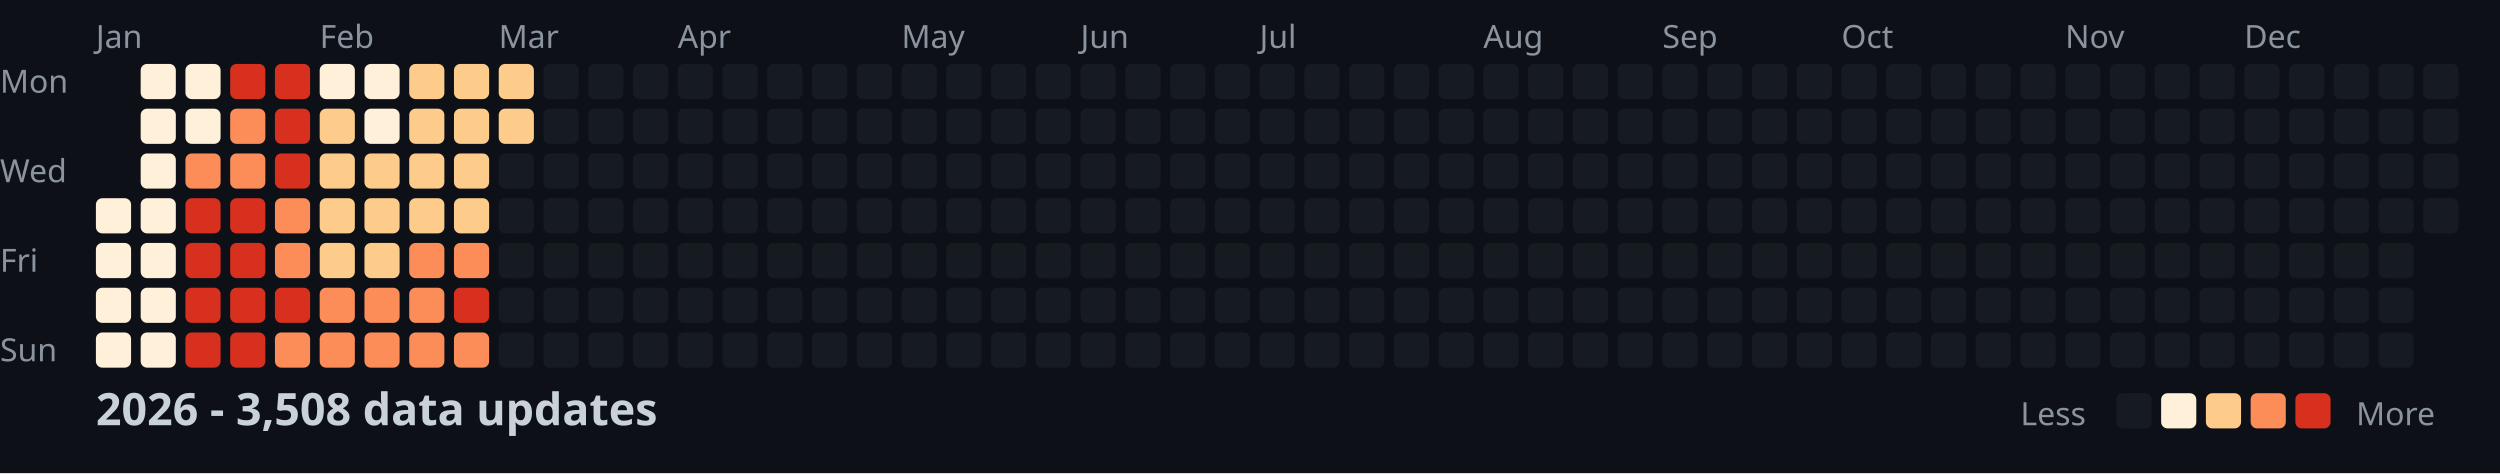
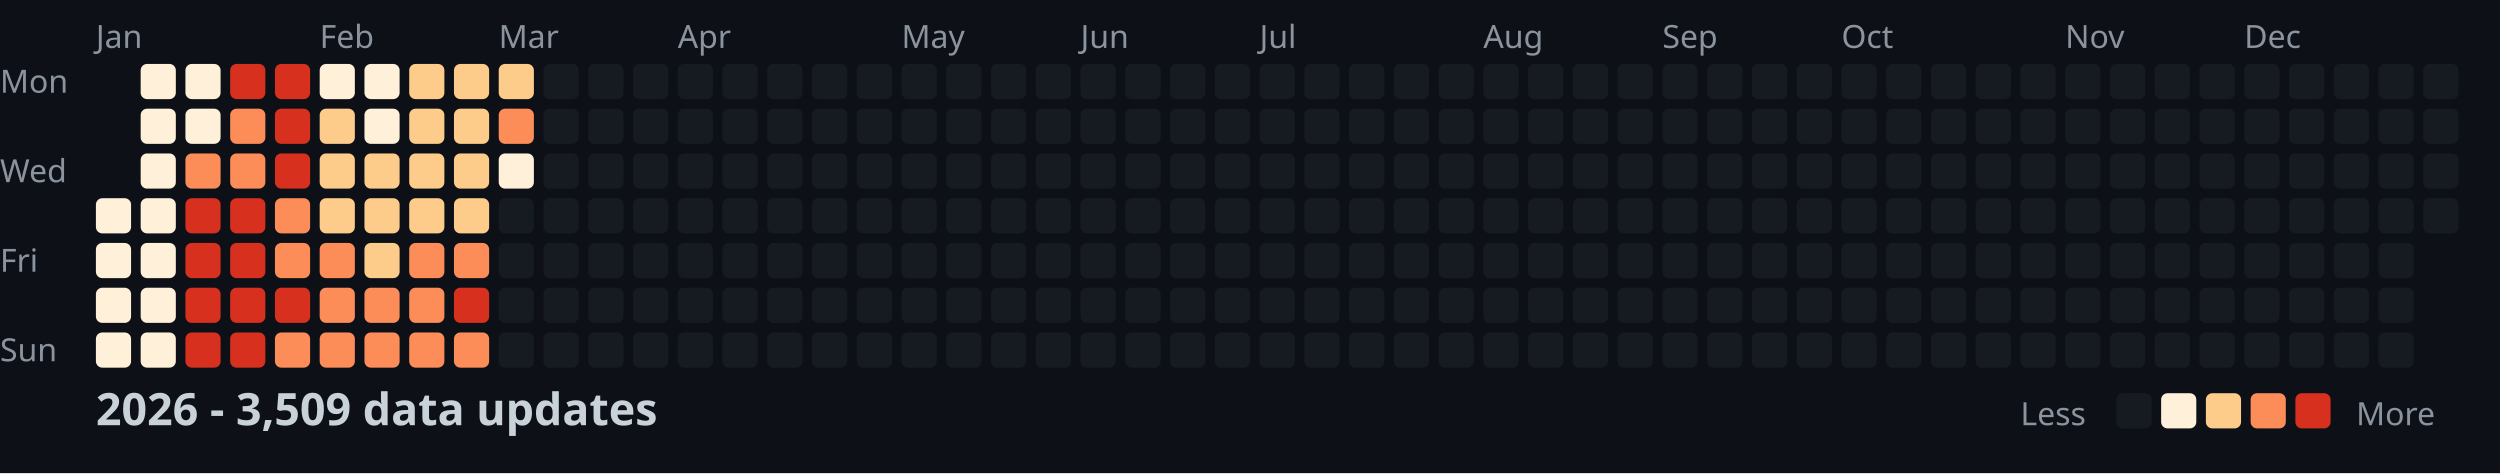
<svg xmlns="http://www.w3.org/2000/svg" width="782" height="148">
  <style>
    .month { font: 10px sans-serif; fill: #8b949e; }
    .day { font: 10px sans-serif; fill: #8b949e; }
    .title { font: bold 14px sans-serif; fill: #c9d1d9; }
    .legend { font: 10px sans-serif; fill: #8b949e; }
  </style>
  <rect width="100%" height="100%" fill="#0d1117" />
  <text x="0" y="29" class="day">Mon</text>
  <text x="0" y="57" class="day">Wed</text>
  <text x="0" y="85" class="day">Fri</text>
  <text x="0" y="113" class="day">Sun</text>
  <text x="30" y="15" class="month">Jan</text>
  <text x="100" y="15" class="month">Feb</text>
  <text x="156" y="15" class="month">Mar</text>
  <text x="212" y="15" class="month">Apr</text>
  <text x="282" y="15" class="month">May</text>
  <text x="338" y="15" class="month">Jun</text>
  <text x="394" y="15" class="month">Jul</text>
  <text x="464" y="15" class="month">Aug</text>
  <text x="520" y="15" class="month">Sep</text>
  <text x="576" y="15" class="month">Oct</text>
  <text x="646" y="15" class="month">Nov</text>
  <text x="702" y="15" class="month">Dec</text>
  <rect x="30" y="62" width="11" height="11" fill="#fef0d9" rx="2" />
  <rect x="30" y="76" width="11" height="11" fill="#fef0d9" rx="2" />
  <rect x="30" y="90" width="11" height="11" fill="#fef0d9" rx="2" />
  <rect x="30" y="104" width="11" height="11" fill="#fef0d9" rx="2" />
  <rect x="44" y="20" width="11" height="11" fill="#fef0d9" rx="2" />
  <rect x="44" y="34" width="11" height="11" fill="#fef0d9" rx="2" />
  <rect x="44" y="48" width="11" height="11" fill="#fef0d9" rx="2" />
  <rect x="44" y="62" width="11" height="11" fill="#fef0d9" rx="2" />
  <rect x="44" y="76" width="11" height="11" fill="#fef0d9" rx="2" />
  <rect x="44" y="90" width="11" height="11" fill="#fef0d9" rx="2" />
  <rect x="44" y="104" width="11" height="11" fill="#fef0d9" rx="2" />
  <rect x="58" y="20" width="11" height="11" fill="#fef0d9" rx="2" />
  <rect x="58" y="34" width="11" height="11" fill="#fef0d9" rx="2" />
  <rect x="58" y="48" width="11" height="11" fill="#fc8d59" rx="2" />
  <rect x="58" y="62" width="11" height="11" fill="#d7301f" rx="2" />
  <rect x="58" y="76" width="11" height="11" fill="#d7301f" rx="2" />
  <rect x="58" y="90" width="11" height="11" fill="#d7301f" rx="2" />
  <rect x="58" y="104" width="11" height="11" fill="#d7301f" rx="2" />
  <rect x="72" y="20" width="11" height="11" fill="#d7301f" rx="2" />
  <rect x="72" y="34" width="11" height="11" fill="#fc8d59" rx="2" />
  <rect x="72" y="48" width="11" height="11" fill="#fc8d59" rx="2" />
  <rect x="72" y="62" width="11" height="11" fill="#d7301f" rx="2" />
  <rect x="72" y="76" width="11" height="11" fill="#d7301f" rx="2" />
  <rect x="72" y="90" width="11" height="11" fill="#d7301f" rx="2" />
  <rect x="72" y="104" width="11" height="11" fill="#d7301f" rx="2" />
  <rect x="86" y="20" width="11" height="11" fill="#d7301f" rx="2" />
  <rect x="86" y="34" width="11" height="11" fill="#d7301f" rx="2" />
  <rect x="86" y="48" width="11" height="11" fill="#d7301f" rx="2" />
  <rect x="86" y="62" width="11" height="11" fill="#fc8d59" rx="2" />
  <rect x="86" y="76" width="11" height="11" fill="#fc8d59" rx="2" />
  <rect x="86" y="90" width="11" height="11" fill="#d7301f" rx="2" />
  <rect x="86" y="104" width="11" height="11" fill="#fc8d59" rx="2" />
  <rect x="100" y="20" width="11" height="11" fill="#fef0d9" rx="2" />
  <rect x="100" y="34" width="11" height="11" fill="#fdcc8a" rx="2" />
  <rect x="100" y="48" width="11" height="11" fill="#fdcc8a" rx="2" />
  <rect x="100" y="62" width="11" height="11" fill="#fdcc8a" rx="2" />
-   <rect x="100" y="76" width="11" height="11" fill="#fdcc8a" rx="2" />
+   <rect x="100" y="76" width="11" height="11" fill="#fc8d59" rx="2" />
  <rect x="100" y="90" width="11" height="11" fill="#fc8d59" rx="2" />
  <rect x="100" y="104" width="11" height="11" fill="#fc8d59" rx="2" />
  <rect x="114" y="20" width="11" height="11" fill="#fef0d9" rx="2" />
  <rect x="114" y="34" width="11" height="11" fill="#fef0d9" rx="2" />
  <rect x="114" y="48" width="11" height="11" fill="#fdcc8a" rx="2" />
  <rect x="114" y="62" width="11" height="11" fill="#fdcc8a" rx="2" />
  <rect x="114" y="76" width="11" height="11" fill="#fdcc8a" rx="2" />
  <rect x="114" y="90" width="11" height="11" fill="#fc8d59" rx="2" />
  <rect x="114" y="104" width="11" height="11" fill="#fc8d59" rx="2" />
  <rect x="128" y="20" width="11" height="11" fill="#fdcc8a" rx="2" />
  <rect x="128" y="34" width="11" height="11" fill="#fdcc8a" rx="2" />
  <rect x="128" y="48" width="11" height="11" fill="#fdcc8a" rx="2" />
  <rect x="128" y="62" width="11" height="11" fill="#fdcc8a" rx="2" />
  <rect x="128" y="76" width="11" height="11" fill="#fc8d59" rx="2" />
  <rect x="128" y="90" width="11" height="11" fill="#fc8d59" rx="2" />
  <rect x="128" y="104" width="11" height="11" fill="#fc8d59" rx="2" />
  <rect x="142" y="20" width="11" height="11" fill="#fdcc8a" rx="2" />
  <rect x="142" y="34" width="11" height="11" fill="#fdcc8a" rx="2" />
  <rect x="142" y="48" width="11" height="11" fill="#fdcc8a" rx="2" />
  <rect x="142" y="62" width="11" height="11" fill="#fdcc8a" rx="2" />
  <rect x="142" y="76" width="11" height="11" fill="#fc8d59" rx="2" />
  <rect x="142" y="90" width="11" height="11" fill="#d7301f" rx="2" />
  <rect x="142" y="104" width="11" height="11" fill="#fc8d59" rx="2" />
  <rect x="156" y="20" width="11" height="11" fill="#fdcc8a" rx="2" />
-   <rect x="156" y="34" width="11" height="11" fill="#fdcc8a" rx="2" />
-   <rect x="156" y="48" width="11" height="11" fill="#161b22" rx="2" />
+   <rect x="156" y="34" width="11" height="11" fill="#fc8d59" rx="2" />
+   <rect x="156" y="48" width="11" height="11" fill="#fef0d9" rx="2" />
  <rect x="156" y="62" width="11" height="11" fill="#161b22" rx="2" />
  <rect x="156" y="76" width="11" height="11" fill="#161b22" rx="2" />
  <rect x="156" y="90" width="11" height="11" fill="#161b22" rx="2" />
  <rect x="156" y="104" width="11" height="11" fill="#161b22" rx="2" />
  <rect x="170" y="20" width="11" height="11" fill="#161b22" rx="2" />
  <rect x="170" y="34" width="11" height="11" fill="#161b22" rx="2" />
  <rect x="170" y="48" width="11" height="11" fill="#161b22" rx="2" />
  <rect x="170" y="62" width="11" height="11" fill="#161b22" rx="2" />
  <rect x="170" y="76" width="11" height="11" fill="#161b22" rx="2" />
  <rect x="170" y="90" width="11" height="11" fill="#161b22" rx="2" />
  <rect x="170" y="104" width="11" height="11" fill="#161b22" rx="2" />
  <rect x="184" y="20" width="11" height="11" fill="#161b22" rx="2" />
  <rect x="184" y="34" width="11" height="11" fill="#161b22" rx="2" />
  <rect x="184" y="48" width="11" height="11" fill="#161b22" rx="2" />
  <rect x="184" y="62" width="11" height="11" fill="#161b22" rx="2" />
  <rect x="184" y="76" width="11" height="11" fill="#161b22" rx="2" />
  <rect x="184" y="90" width="11" height="11" fill="#161b22" rx="2" />
  <rect x="184" y="104" width="11" height="11" fill="#161b22" rx="2" />
  <rect x="198" y="20" width="11" height="11" fill="#161b22" rx="2" />
  <rect x="198" y="34" width="11" height="11" fill="#161b22" rx="2" />
  <rect x="198" y="48" width="11" height="11" fill="#161b22" rx="2" />
  <rect x="198" y="62" width="11" height="11" fill="#161b22" rx="2" />
  <rect x="198" y="76" width="11" height="11" fill="#161b22" rx="2" />
  <rect x="198" y="90" width="11" height="11" fill="#161b22" rx="2" />
  <rect x="198" y="104" width="11" height="11" fill="#161b22" rx="2" />
  <rect x="212" y="20" width="11" height="11" fill="#161b22" rx="2" />
  <rect x="212" y="34" width="11" height="11" fill="#161b22" rx="2" />
  <rect x="212" y="48" width="11" height="11" fill="#161b22" rx="2" />
  <rect x="212" y="62" width="11" height="11" fill="#161b22" rx="2" />
  <rect x="212" y="76" width="11" height="11" fill="#161b22" rx="2" />
  <rect x="212" y="90" width="11" height="11" fill="#161b22" rx="2" />
  <rect x="212" y="104" width="11" height="11" fill="#161b22" rx="2" />
  <rect x="226" y="20" width="11" height="11" fill="#161b22" rx="2" />
  <rect x="226" y="34" width="11" height="11" fill="#161b22" rx="2" />
  <rect x="226" y="48" width="11" height="11" fill="#161b22" rx="2" />
  <rect x="226" y="62" width="11" height="11" fill="#161b22" rx="2" />
  <rect x="226" y="76" width="11" height="11" fill="#161b22" rx="2" />
  <rect x="226" y="90" width="11" height="11" fill="#161b22" rx="2" />
  <rect x="226" y="104" width="11" height="11" fill="#161b22" rx="2" />
  <rect x="240" y="20" width="11" height="11" fill="#161b22" rx="2" />
  <rect x="240" y="34" width="11" height="11" fill="#161b22" rx="2" />
  <rect x="240" y="48" width="11" height="11" fill="#161b22" rx="2" />
  <rect x="240" y="62" width="11" height="11" fill="#161b22" rx="2" />
  <rect x="240" y="76" width="11" height="11" fill="#161b22" rx="2" />
  <rect x="240" y="90" width="11" height="11" fill="#161b22" rx="2" />
  <rect x="240" y="104" width="11" height="11" fill="#161b22" rx="2" />
  <rect x="254" y="20" width="11" height="11" fill="#161b22" rx="2" />
  <rect x="254" y="34" width="11" height="11" fill="#161b22" rx="2" />
  <rect x="254" y="48" width="11" height="11" fill="#161b22" rx="2" />
  <rect x="254" y="62" width="11" height="11" fill="#161b22" rx="2" />
  <rect x="254" y="76" width="11" height="11" fill="#161b22" rx="2" />
  <rect x="254" y="90" width="11" height="11" fill="#161b22" rx="2" />
  <rect x="254" y="104" width="11" height="11" fill="#161b22" rx="2" />
  <rect x="268" y="20" width="11" height="11" fill="#161b22" rx="2" />
  <rect x="268" y="34" width="11" height="11" fill="#161b22" rx="2" />
  <rect x="268" y="48" width="11" height="11" fill="#161b22" rx="2" />
  <rect x="268" y="62" width="11" height="11" fill="#161b22" rx="2" />
  <rect x="268" y="76" width="11" height="11" fill="#161b22" rx="2" />
  <rect x="268" y="90" width="11" height="11" fill="#161b22" rx="2" />
  <rect x="268" y="104" width="11" height="11" fill="#161b22" rx="2" />
  <rect x="282" y="20" width="11" height="11" fill="#161b22" rx="2" />
  <rect x="282" y="34" width="11" height="11" fill="#161b22" rx="2" />
  <rect x="282" y="48" width="11" height="11" fill="#161b22" rx="2" />
  <rect x="282" y="62" width="11" height="11" fill="#161b22" rx="2" />
  <rect x="282" y="76" width="11" height="11" fill="#161b22" rx="2" />
  <rect x="282" y="90" width="11" height="11" fill="#161b22" rx="2" />
  <rect x="282" y="104" width="11" height="11" fill="#161b22" rx="2" />
  <rect x="296" y="20" width="11" height="11" fill="#161b22" rx="2" />
  <rect x="296" y="34" width="11" height="11" fill="#161b22" rx="2" />
  <rect x="296" y="48" width="11" height="11" fill="#161b22" rx="2" />
  <rect x="296" y="62" width="11" height="11" fill="#161b22" rx="2" />
  <rect x="296" y="76" width="11" height="11" fill="#161b22" rx="2" />
  <rect x="296" y="90" width="11" height="11" fill="#161b22" rx="2" />
  <rect x="296" y="104" width="11" height="11" fill="#161b22" rx="2" />
  <rect x="310" y="20" width="11" height="11" fill="#161b22" rx="2" />
  <rect x="310" y="34" width="11" height="11" fill="#161b22" rx="2" />
  <rect x="310" y="48" width="11" height="11" fill="#161b22" rx="2" />
  <rect x="310" y="62" width="11" height="11" fill="#161b22" rx="2" />
  <rect x="310" y="76" width="11" height="11" fill="#161b22" rx="2" />
  <rect x="310" y="90" width="11" height="11" fill="#161b22" rx="2" />
  <rect x="310" y="104" width="11" height="11" fill="#161b22" rx="2" />
  <rect x="324" y="20" width="11" height="11" fill="#161b22" rx="2" />
  <rect x="324" y="34" width="11" height="11" fill="#161b22" rx="2" />
  <rect x="324" y="48" width="11" height="11" fill="#161b22" rx="2" />
  <rect x="324" y="62" width="11" height="11" fill="#161b22" rx="2" />
  <rect x="324" y="76" width="11" height="11" fill="#161b22" rx="2" />
  <rect x="324" y="90" width="11" height="11" fill="#161b22" rx="2" />
  <rect x="324" y="104" width="11" height="11" fill="#161b22" rx="2" />
  <rect x="338" y="20" width="11" height="11" fill="#161b22" rx="2" />
  <rect x="338" y="34" width="11" height="11" fill="#161b22" rx="2" />
  <rect x="338" y="48" width="11" height="11" fill="#161b22" rx="2" />
  <rect x="338" y="62" width="11" height="11" fill="#161b22" rx="2" />
  <rect x="338" y="76" width="11" height="11" fill="#161b22" rx="2" />
  <rect x="338" y="90" width="11" height="11" fill="#161b22" rx="2" />
  <rect x="338" y="104" width="11" height="11" fill="#161b22" rx="2" />
  <rect x="352" y="20" width="11" height="11" fill="#161b22" rx="2" />
  <rect x="352" y="34" width="11" height="11" fill="#161b22" rx="2" />
  <rect x="352" y="48" width="11" height="11" fill="#161b22" rx="2" />
  <rect x="352" y="62" width="11" height="11" fill="#161b22" rx="2" />
  <rect x="352" y="76" width="11" height="11" fill="#161b22" rx="2" />
  <rect x="352" y="90" width="11" height="11" fill="#161b22" rx="2" />
  <rect x="352" y="104" width="11" height="11" fill="#161b22" rx="2" />
  <rect x="366" y="20" width="11" height="11" fill="#161b22" rx="2" />
  <rect x="366" y="34" width="11" height="11" fill="#161b22" rx="2" />
  <rect x="366" y="48" width="11" height="11" fill="#161b22" rx="2" />
  <rect x="366" y="62" width="11" height="11" fill="#161b22" rx="2" />
  <rect x="366" y="76" width="11" height="11" fill="#161b22" rx="2" />
  <rect x="366" y="90" width="11" height="11" fill="#161b22" rx="2" />
  <rect x="366" y="104" width="11" height="11" fill="#161b22" rx="2" />
  <rect x="380" y="20" width="11" height="11" fill="#161b22" rx="2" />
  <rect x="380" y="34" width="11" height="11" fill="#161b22" rx="2" />
  <rect x="380" y="48" width="11" height="11" fill="#161b22" rx="2" />
  <rect x="380" y="62" width="11" height="11" fill="#161b22" rx="2" />
  <rect x="380" y="76" width="11" height="11" fill="#161b22" rx="2" />
  <rect x="380" y="90" width="11" height="11" fill="#161b22" rx="2" />
  <rect x="380" y="104" width="11" height="11" fill="#161b22" rx="2" />
  <rect x="394" y="20" width="11" height="11" fill="#161b22" rx="2" />
  <rect x="394" y="34" width="11" height="11" fill="#161b22" rx="2" />
  <rect x="394" y="48" width="11" height="11" fill="#161b22" rx="2" />
  <rect x="394" y="62" width="11" height="11" fill="#161b22" rx="2" />
  <rect x="394" y="76" width="11" height="11" fill="#161b22" rx="2" />
  <rect x="394" y="90" width="11" height="11" fill="#161b22" rx="2" />
  <rect x="394" y="104" width="11" height="11" fill="#161b22" rx="2" />
  <rect x="408" y="20" width="11" height="11" fill="#161b22" rx="2" />
  <rect x="408" y="34" width="11" height="11" fill="#161b22" rx="2" />
  <rect x="408" y="48" width="11" height="11" fill="#161b22" rx="2" />
  <rect x="408" y="62" width="11" height="11" fill="#161b22" rx="2" />
  <rect x="408" y="76" width="11" height="11" fill="#161b22" rx="2" />
  <rect x="408" y="90" width="11" height="11" fill="#161b22" rx="2" />
  <rect x="408" y="104" width="11" height="11" fill="#161b22" rx="2" />
  <rect x="422" y="20" width="11" height="11" fill="#161b22" rx="2" />
  <rect x="422" y="34" width="11" height="11" fill="#161b22" rx="2" />
  <rect x="422" y="48" width="11" height="11" fill="#161b22" rx="2" />
  <rect x="422" y="62" width="11" height="11" fill="#161b22" rx="2" />
  <rect x="422" y="76" width="11" height="11" fill="#161b22" rx="2" />
  <rect x="422" y="90" width="11" height="11" fill="#161b22" rx="2" />
  <rect x="422" y="104" width="11" height="11" fill="#161b22" rx="2" />
  <rect x="436" y="20" width="11" height="11" fill="#161b22" rx="2" />
  <rect x="436" y="34" width="11" height="11" fill="#161b22" rx="2" />
  <rect x="436" y="48" width="11" height="11" fill="#161b22" rx="2" />
  <rect x="436" y="62" width="11" height="11" fill="#161b22" rx="2" />
  <rect x="436" y="76" width="11" height="11" fill="#161b22" rx="2" />
  <rect x="436" y="90" width="11" height="11" fill="#161b22" rx="2" />
  <rect x="436" y="104" width="11" height="11" fill="#161b22" rx="2" />
  <rect x="450" y="20" width="11" height="11" fill="#161b22" rx="2" />
  <rect x="450" y="34" width="11" height="11" fill="#161b22" rx="2" />
  <rect x="450" y="48" width="11" height="11" fill="#161b22" rx="2" />
  <rect x="450" y="62" width="11" height="11" fill="#161b22" rx="2" />
  <rect x="450" y="76" width="11" height="11" fill="#161b22" rx="2" />
  <rect x="450" y="90" width="11" height="11" fill="#161b22" rx="2" />
  <rect x="450" y="104" width="11" height="11" fill="#161b22" rx="2" />
  <rect x="464" y="20" width="11" height="11" fill="#161b22" rx="2" />
  <rect x="464" y="34" width="11" height="11" fill="#161b22" rx="2" />
  <rect x="464" y="48" width="11" height="11" fill="#161b22" rx="2" />
  <rect x="464" y="62" width="11" height="11" fill="#161b22" rx="2" />
  <rect x="464" y="76" width="11" height="11" fill="#161b22" rx="2" />
  <rect x="464" y="90" width="11" height="11" fill="#161b22" rx="2" />
  <rect x="464" y="104" width="11" height="11" fill="#161b22" rx="2" />
  <rect x="478" y="20" width="11" height="11" fill="#161b22" rx="2" />
  <rect x="478" y="34" width="11" height="11" fill="#161b22" rx="2" />
  <rect x="478" y="48" width="11" height="11" fill="#161b22" rx="2" />
  <rect x="478" y="62" width="11" height="11" fill="#161b22" rx="2" />
  <rect x="478" y="76" width="11" height="11" fill="#161b22" rx="2" />
  <rect x="478" y="90" width="11" height="11" fill="#161b22" rx="2" />
  <rect x="478" y="104" width="11" height="11" fill="#161b22" rx="2" />
  <rect x="492" y="20" width="11" height="11" fill="#161b22" rx="2" />
  <rect x="492" y="34" width="11" height="11" fill="#161b22" rx="2" />
  <rect x="492" y="48" width="11" height="11" fill="#161b22" rx="2" />
  <rect x="492" y="62" width="11" height="11" fill="#161b22" rx="2" />
  <rect x="492" y="76" width="11" height="11" fill="#161b22" rx="2" />
  <rect x="492" y="90" width="11" height="11" fill="#161b22" rx="2" />
  <rect x="492" y="104" width="11" height="11" fill="#161b22" rx="2" />
  <rect x="506" y="20" width="11" height="11" fill="#161b22" rx="2" />
  <rect x="506" y="34" width="11" height="11" fill="#161b22" rx="2" />
  <rect x="506" y="48" width="11" height="11" fill="#161b22" rx="2" />
  <rect x="506" y="62" width="11" height="11" fill="#161b22" rx="2" />
  <rect x="506" y="76" width="11" height="11" fill="#161b22" rx="2" />
  <rect x="506" y="90" width="11" height="11" fill="#161b22" rx="2" />
  <rect x="506" y="104" width="11" height="11" fill="#161b22" rx="2" />
  <rect x="520" y="20" width="11" height="11" fill="#161b22" rx="2" />
  <rect x="520" y="34" width="11" height="11" fill="#161b22" rx="2" />
  <rect x="520" y="48" width="11" height="11" fill="#161b22" rx="2" />
  <rect x="520" y="62" width="11" height="11" fill="#161b22" rx="2" />
  <rect x="520" y="76" width="11" height="11" fill="#161b22" rx="2" />
  <rect x="520" y="90" width="11" height="11" fill="#161b22" rx="2" />
  <rect x="520" y="104" width="11" height="11" fill="#161b22" rx="2" />
  <rect x="534" y="20" width="11" height="11" fill="#161b22" rx="2" />
  <rect x="534" y="34" width="11" height="11" fill="#161b22" rx="2" />
  <rect x="534" y="48" width="11" height="11" fill="#161b22" rx="2" />
  <rect x="534" y="62" width="11" height="11" fill="#161b22" rx="2" />
  <rect x="534" y="76" width="11" height="11" fill="#161b22" rx="2" />
  <rect x="534" y="90" width="11" height="11" fill="#161b22" rx="2" />
  <rect x="534" y="104" width="11" height="11" fill="#161b22" rx="2" />
  <rect x="548" y="20" width="11" height="11" fill="#161b22" rx="2" />
  <rect x="548" y="34" width="11" height="11" fill="#161b22" rx="2" />
  <rect x="548" y="48" width="11" height="11" fill="#161b22" rx="2" />
  <rect x="548" y="62" width="11" height="11" fill="#161b22" rx="2" />
  <rect x="548" y="76" width="11" height="11" fill="#161b22" rx="2" />
  <rect x="548" y="90" width="11" height="11" fill="#161b22" rx="2" />
  <rect x="548" y="104" width="11" height="11" fill="#161b22" rx="2" />
  <rect x="562" y="20" width="11" height="11" fill="#161b22" rx="2" />
  <rect x="562" y="34" width="11" height="11" fill="#161b22" rx="2" />
  <rect x="562" y="48" width="11" height="11" fill="#161b22" rx="2" />
  <rect x="562" y="62" width="11" height="11" fill="#161b22" rx="2" />
  <rect x="562" y="76" width="11" height="11" fill="#161b22" rx="2" />
  <rect x="562" y="90" width="11" height="11" fill="#161b22" rx="2" />
  <rect x="562" y="104" width="11" height="11" fill="#161b22" rx="2" />
  <rect x="576" y="20" width="11" height="11" fill="#161b22" rx="2" />
  <rect x="576" y="34" width="11" height="11" fill="#161b22" rx="2" />
  <rect x="576" y="48" width="11" height="11" fill="#161b22" rx="2" />
  <rect x="576" y="62" width="11" height="11" fill="#161b22" rx="2" />
  <rect x="576" y="76" width="11" height="11" fill="#161b22" rx="2" />
  <rect x="576" y="90" width="11" height="11" fill="#161b22" rx="2" />
  <rect x="576" y="104" width="11" height="11" fill="#161b22" rx="2" />
  <rect x="590" y="20" width="11" height="11" fill="#161b22" rx="2" />
  <rect x="590" y="34" width="11" height="11" fill="#161b22" rx="2" />
  <rect x="590" y="48" width="11" height="11" fill="#161b22" rx="2" />
  <rect x="590" y="62" width="11" height="11" fill="#161b22" rx="2" />
  <rect x="590" y="76" width="11" height="11" fill="#161b22" rx="2" />
  <rect x="590" y="90" width="11" height="11" fill="#161b22" rx="2" />
  <rect x="590" y="104" width="11" height="11" fill="#161b22" rx="2" />
  <rect x="604" y="20" width="11" height="11" fill="#161b22" rx="2" />
  <rect x="604" y="34" width="11" height="11" fill="#161b22" rx="2" />
  <rect x="604" y="48" width="11" height="11" fill="#161b22" rx="2" />
  <rect x="604" y="62" width="11" height="11" fill="#161b22" rx="2" />
  <rect x="604" y="76" width="11" height="11" fill="#161b22" rx="2" />
  <rect x="604" y="90" width="11" height="11" fill="#161b22" rx="2" />
  <rect x="604" y="104" width="11" height="11" fill="#161b22" rx="2" />
  <rect x="618" y="20" width="11" height="11" fill="#161b22" rx="2" />
  <rect x="618" y="34" width="11" height="11" fill="#161b22" rx="2" />
  <rect x="618" y="48" width="11" height="11" fill="#161b22" rx="2" />
  <rect x="618" y="62" width="11" height="11" fill="#161b22" rx="2" />
  <rect x="618" y="76" width="11" height="11" fill="#161b22" rx="2" />
  <rect x="618" y="90" width="11" height="11" fill="#161b22" rx="2" />
  <rect x="618" y="104" width="11" height="11" fill="#161b22" rx="2" />
  <rect x="632" y="20" width="11" height="11" fill="#161b22" rx="2" />
  <rect x="632" y="34" width="11" height="11" fill="#161b22" rx="2" />
  <rect x="632" y="48" width="11" height="11" fill="#161b22" rx="2" />
  <rect x="632" y="62" width="11" height="11" fill="#161b22" rx="2" />
  <rect x="632" y="76" width="11" height="11" fill="#161b22" rx="2" />
  <rect x="632" y="90" width="11" height="11" fill="#161b22" rx="2" />
  <rect x="632" y="104" width="11" height="11" fill="#161b22" rx="2" />
  <rect x="646" y="20" width="11" height="11" fill="#161b22" rx="2" />
  <rect x="646" y="34" width="11" height="11" fill="#161b22" rx="2" />
  <rect x="646" y="48" width="11" height="11" fill="#161b22" rx="2" />
  <rect x="646" y="62" width="11" height="11" fill="#161b22" rx="2" />
  <rect x="646" y="76" width="11" height="11" fill="#161b22" rx="2" />
  <rect x="646" y="90" width="11" height="11" fill="#161b22" rx="2" />
  <rect x="646" y="104" width="11" height="11" fill="#161b22" rx="2" />
  <rect x="660" y="20" width="11" height="11" fill="#161b22" rx="2" />
  <rect x="660" y="34" width="11" height="11" fill="#161b22" rx="2" />
  <rect x="660" y="48" width="11" height="11" fill="#161b22" rx="2" />
  <rect x="660" y="62" width="11" height="11" fill="#161b22" rx="2" />
  <rect x="660" y="76" width="11" height="11" fill="#161b22" rx="2" />
  <rect x="660" y="90" width="11" height="11" fill="#161b22" rx="2" />
  <rect x="660" y="104" width="11" height="11" fill="#161b22" rx="2" />
  <rect x="674" y="20" width="11" height="11" fill="#161b22" rx="2" />
  <rect x="674" y="34" width="11" height="11" fill="#161b22" rx="2" />
  <rect x="674" y="48" width="11" height="11" fill="#161b22" rx="2" />
  <rect x="674" y="62" width="11" height="11" fill="#161b22" rx="2" />
  <rect x="674" y="76" width="11" height="11" fill="#161b22" rx="2" />
  <rect x="674" y="90" width="11" height="11" fill="#161b22" rx="2" />
  <rect x="674" y="104" width="11" height="11" fill="#161b22" rx="2" />
  <rect x="688" y="20" width="11" height="11" fill="#161b22" rx="2" />
  <rect x="688" y="34" width="11" height="11" fill="#161b22" rx="2" />
  <rect x="688" y="48" width="11" height="11" fill="#161b22" rx="2" />
  <rect x="688" y="62" width="11" height="11" fill="#161b22" rx="2" />
  <rect x="688" y="76" width="11" height="11" fill="#161b22" rx="2" />
  <rect x="688" y="90" width="11" height="11" fill="#161b22" rx="2" />
  <rect x="688" y="104" width="11" height="11" fill="#161b22" rx="2" />
  <rect x="702" y="20" width="11" height="11" fill="#161b22" rx="2" />
  <rect x="702" y="34" width="11" height="11" fill="#161b22" rx="2" />
  <rect x="702" y="48" width="11" height="11" fill="#161b22" rx="2" />
  <rect x="702" y="62" width="11" height="11" fill="#161b22" rx="2" />
  <rect x="702" y="76" width="11" height="11" fill="#161b22" rx="2" />
  <rect x="702" y="90" width="11" height="11" fill="#161b22" rx="2" />
  <rect x="702" y="104" width="11" height="11" fill="#161b22" rx="2" />
  <rect x="716" y="20" width="11" height="11" fill="#161b22" rx="2" />
  <rect x="716" y="34" width="11" height="11" fill="#161b22" rx="2" />
  <rect x="716" y="48" width="11" height="11" fill="#161b22" rx="2" />
  <rect x="716" y="62" width="11" height="11" fill="#161b22" rx="2" />
  <rect x="716" y="76" width="11" height="11" fill="#161b22" rx="2" />
  <rect x="716" y="90" width="11" height="11" fill="#161b22" rx="2" />
  <rect x="716" y="104" width="11" height="11" fill="#161b22" rx="2" />
  <rect x="730" y="20" width="11" height="11" fill="#161b22" rx="2" />
  <rect x="730" y="34" width="11" height="11" fill="#161b22" rx="2" />
  <rect x="730" y="48" width="11" height="11" fill="#161b22" rx="2" />
  <rect x="730" y="62" width="11" height="11" fill="#161b22" rx="2" />
  <rect x="730" y="76" width="11" height="11" fill="#161b22" rx="2" />
  <rect x="730" y="90" width="11" height="11" fill="#161b22" rx="2" />
  <rect x="730" y="104" width="11" height="11" fill="#161b22" rx="2" />
  <rect x="744" y="20" width="11" height="11" fill="#161b22" rx="2" />
  <rect x="744" y="34" width="11" height="11" fill="#161b22" rx="2" />
  <rect x="744" y="48" width="11" height="11" fill="#161b22" rx="2" />
  <rect x="744" y="62" width="11" height="11" fill="#161b22" rx="2" />
  <rect x="744" y="76" width="11" height="11" fill="#161b22" rx="2" />
  <rect x="744" y="90" width="11" height="11" fill="#161b22" rx="2" />
  <rect x="744" y="104" width="11" height="11" fill="#161b22" rx="2" />
  <rect x="758" y="20" width="11" height="11" fill="#161b22" rx="2" />
  <rect x="758" y="34" width="11" height="11" fill="#161b22" rx="2" />
  <rect x="758" y="48" width="11" height="11" fill="#161b22" rx="2" />
  <rect x="758" y="62" width="11" height="11" fill="#161b22" rx="2" />
-   <text x="30" y="133" class="title">2026 - 3,508 data updates</text>
+   <text x="30" y="133" class="title">2026 - 3,509 data updates</text>
  <text x="632" y="133" class="legend">Less</text>
  <rect x="662" y="123" width="11" height="11" fill="#161b22" rx="2" />
  <rect x="676" y="123" width="11" height="11" fill="#fef0d9" rx="2" />
  <rect x="690" y="123" width="11" height="11" fill="#fdcc8a" rx="2" />
  <rect x="704" y="123" width="11" height="11" fill="#fc8d59" rx="2" />
  <rect x="718" y="123" width="11" height="11" fill="#d7301f" rx="2" />
  <text x="737" y="133" class="legend">More</text>
</svg>
